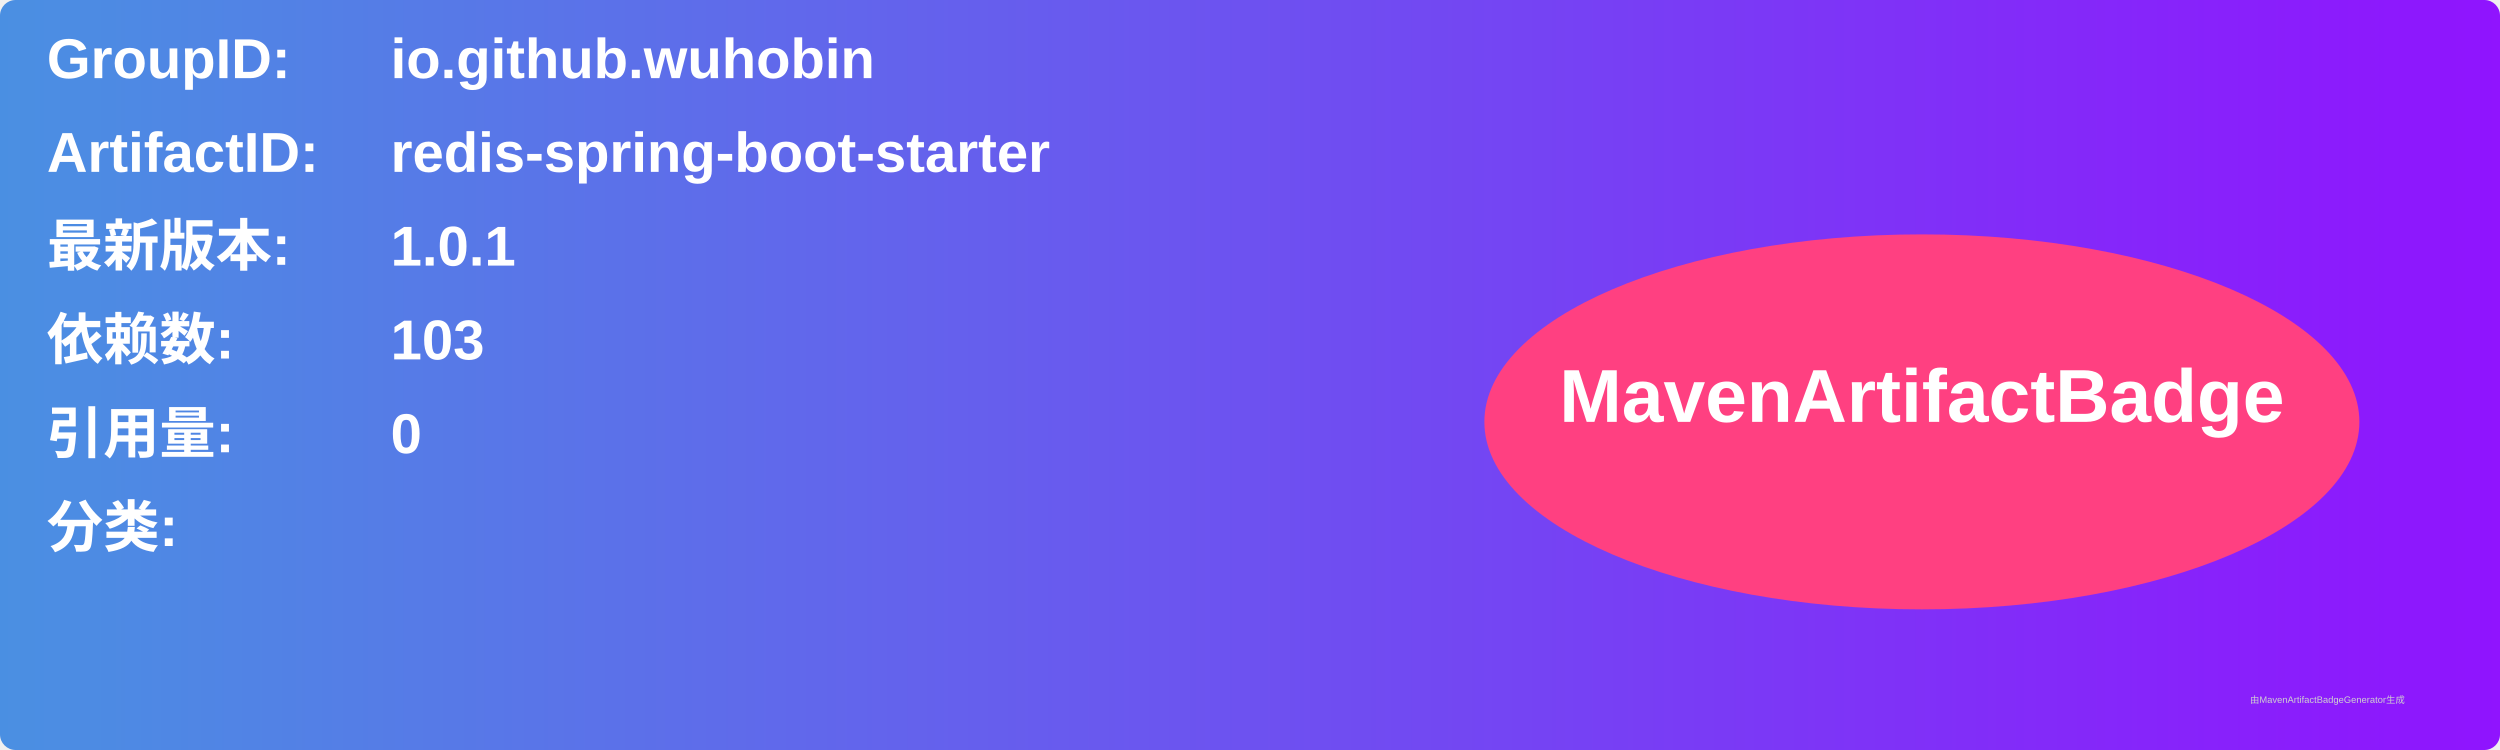
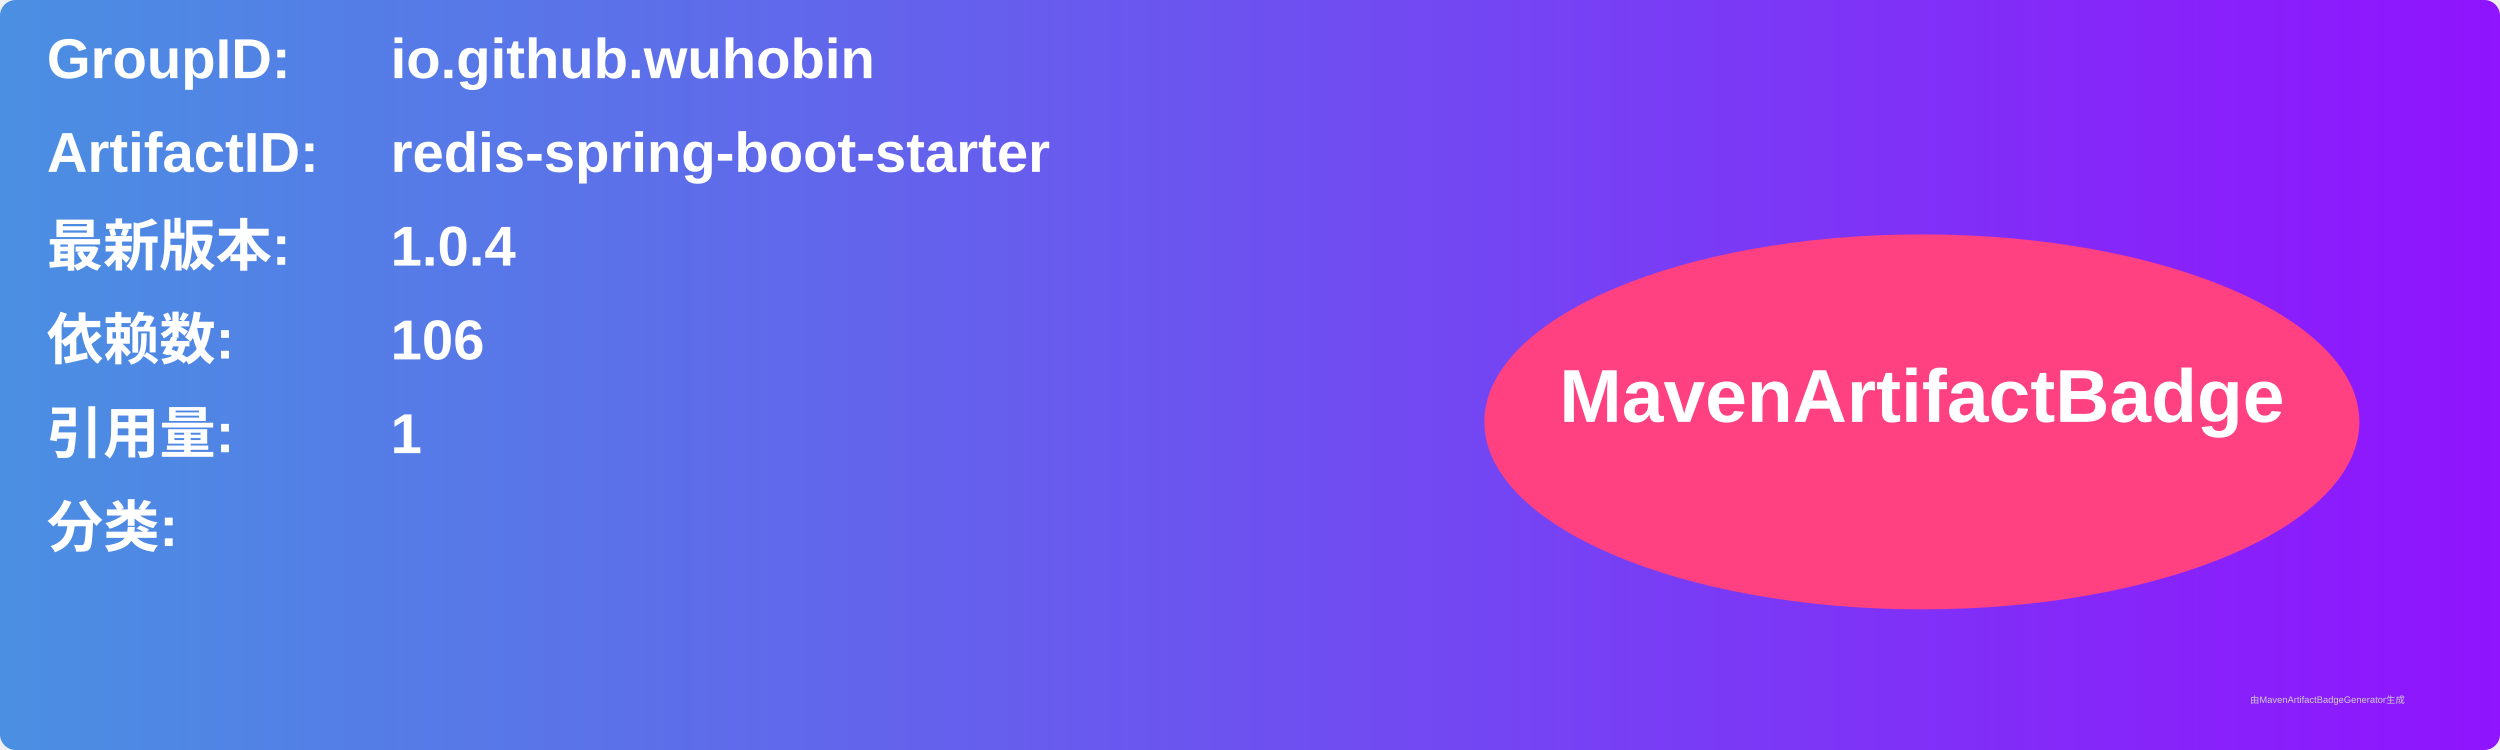
<svg xmlns="http://www.w3.org/2000/svg" width="800" height="240" viewBox="0 0 800 240">
  <linearGradient id="grad" x1="0%" y1="0%" x2="100%" y2="0%">
    <stop offset="0%" stop-color="#4a90e2" />
    <stop offset="100%" stop-color="#9013fe" />
  </linearGradient>
  <rect width="100%" height="100%" rx="5" ry="5" fill="url(#grad)" />
  <g transform="translate(15, 15)">
    <text x="0" y="10" font-family="Arial" font-size="18" fill="white" font-weight="bold" width="260">GroupID:</text>
    <text x="110" y="10" font-family="Arial" font-size="18" fill="white" font-weight="bold" width="460">io.github.wuhobin</text>
    <text x="0" y="40" font-family="Arial" font-size="18" fill="white" font-weight="bold" width="260">ArtifactID:</text>
    <text x="110" y="40" font-family="Arial" font-size="18" fill="white" font-weight="bold" width="460">redis-spring-boot-starter</text>
    <text x="0" y="70" font-family="Arial" font-size="18" fill="white" font-weight="bold">最新版本:</text>
    <text x="110" y="70" font-family="Arial" font-size="18" fill="white" font-weight="bold">
-       <tspan font-weight="bold">1.0.1</tspan>
+       <tspan font-weight="bold">1.0.4</tspan>
    </text>
    <text x="0" y="100" font-family="Arial" font-size="18" fill="white" font-weight="bold">依赖数: </text>
    <text x="110" y="100" font-family="Arial" font-size="18" fill="white">
-       <tspan font-weight="bold">103</tspan>
+       <tspan font-weight="bold">106</tspan>
    </text>
    <text x="0" y="130" font-family="Arial" font-size="18" fill="white" font-weight="bold">引用量: </text>
    <text x="110" y="130" font-family="Arial" font-size="18" fill="white">
-       <tspan font-weight="bold">0</tspan>
+       <tspan font-weight="bold">1</tspan>
    </text>
    <text x="0" y="160" font-family="Arial" font-size="18" fill="white" font-weight="bold">分类:</text>
    <text x="10" y="190" font-family="Arial" font-size="10" fill="white">
      <tspan font-weight="bold" />
    </text>
    <ellipse cx="600" cy="120" rx="140" ry="60" fill="#ff4081" />
    <text x="600" y="120" text-anchor="middle" font-family="Arial" font-size="24" fill="white" font-weight="bold">MavenArtifactBadge</text>
  </g>
  <text x="720" y="225" font-family="Arial" font-size="3" fill="#d0d0d0">由MavenArtifactBadgeGenerator生成</text>
</svg>
